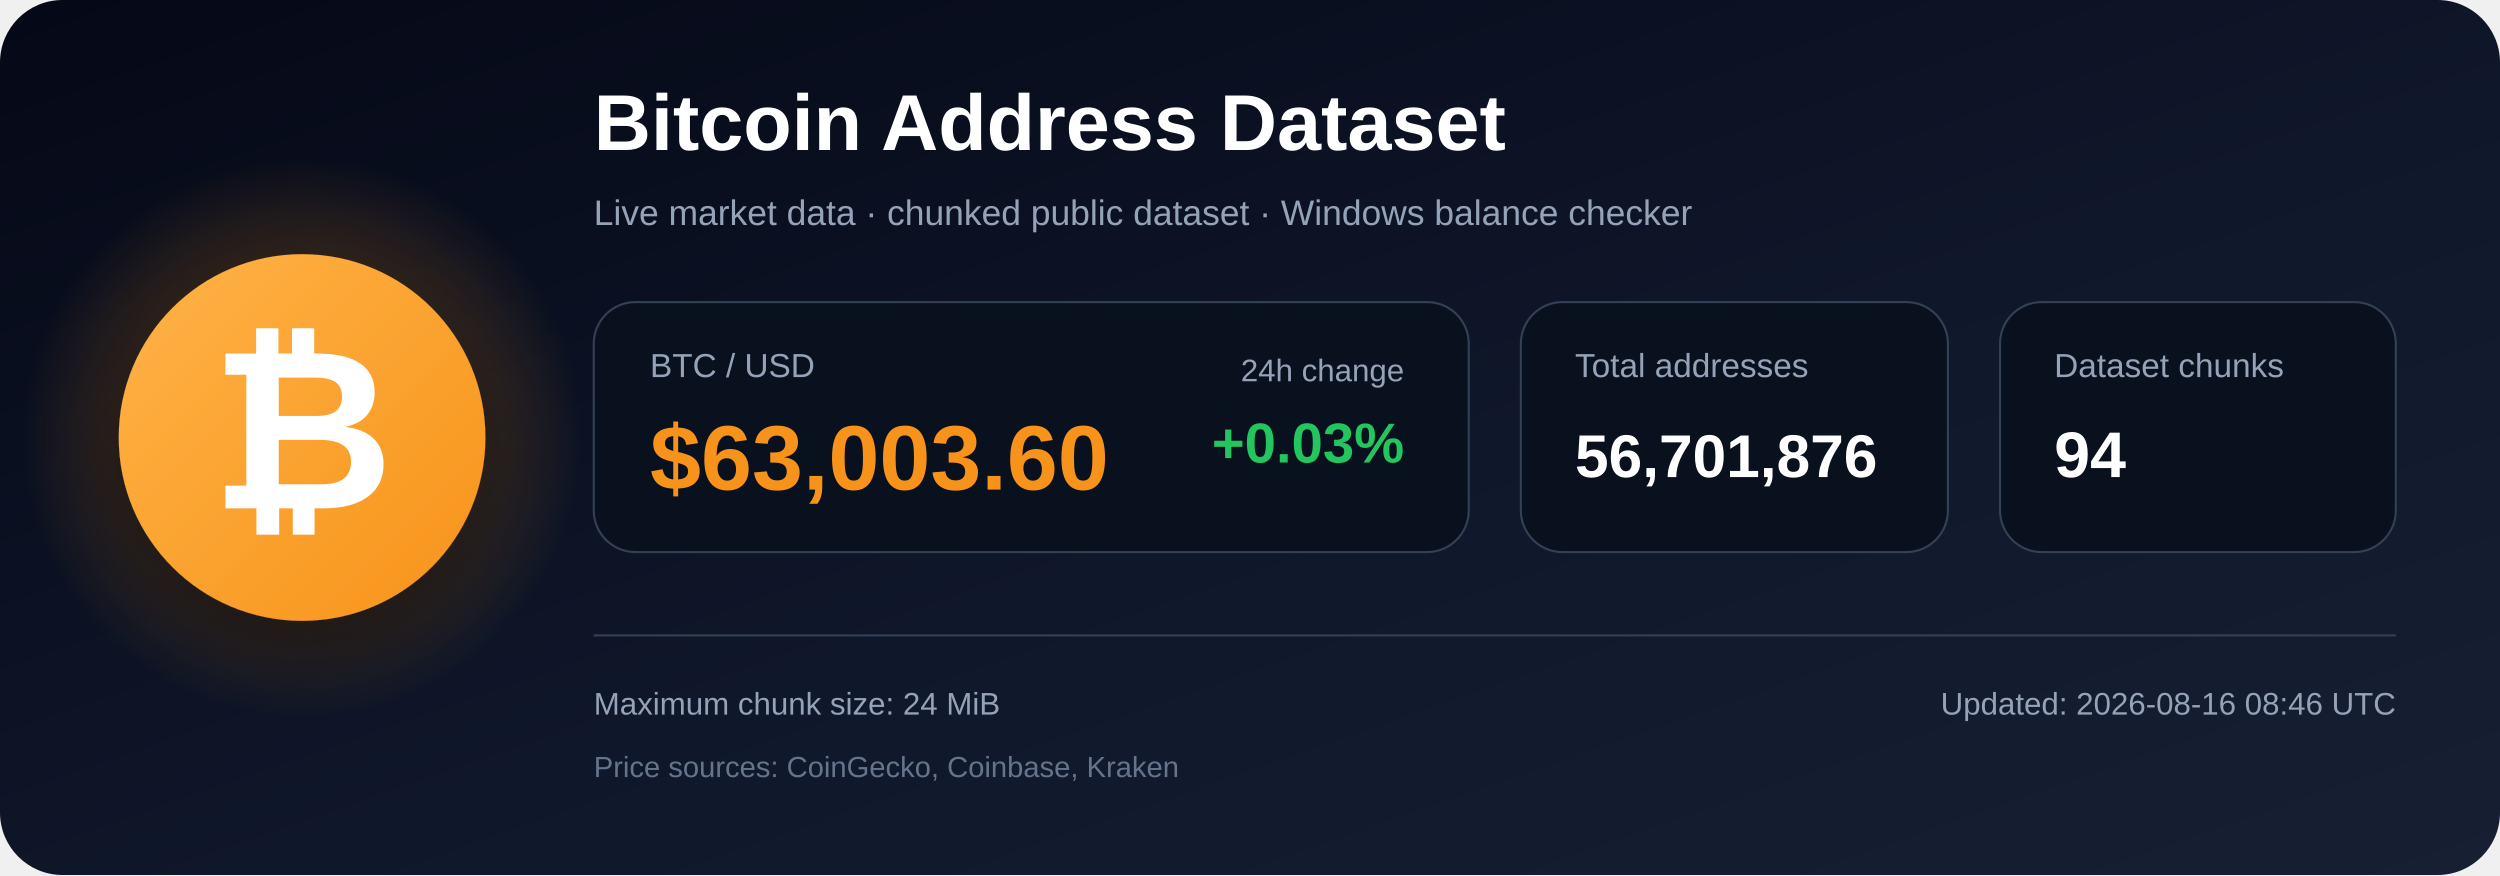
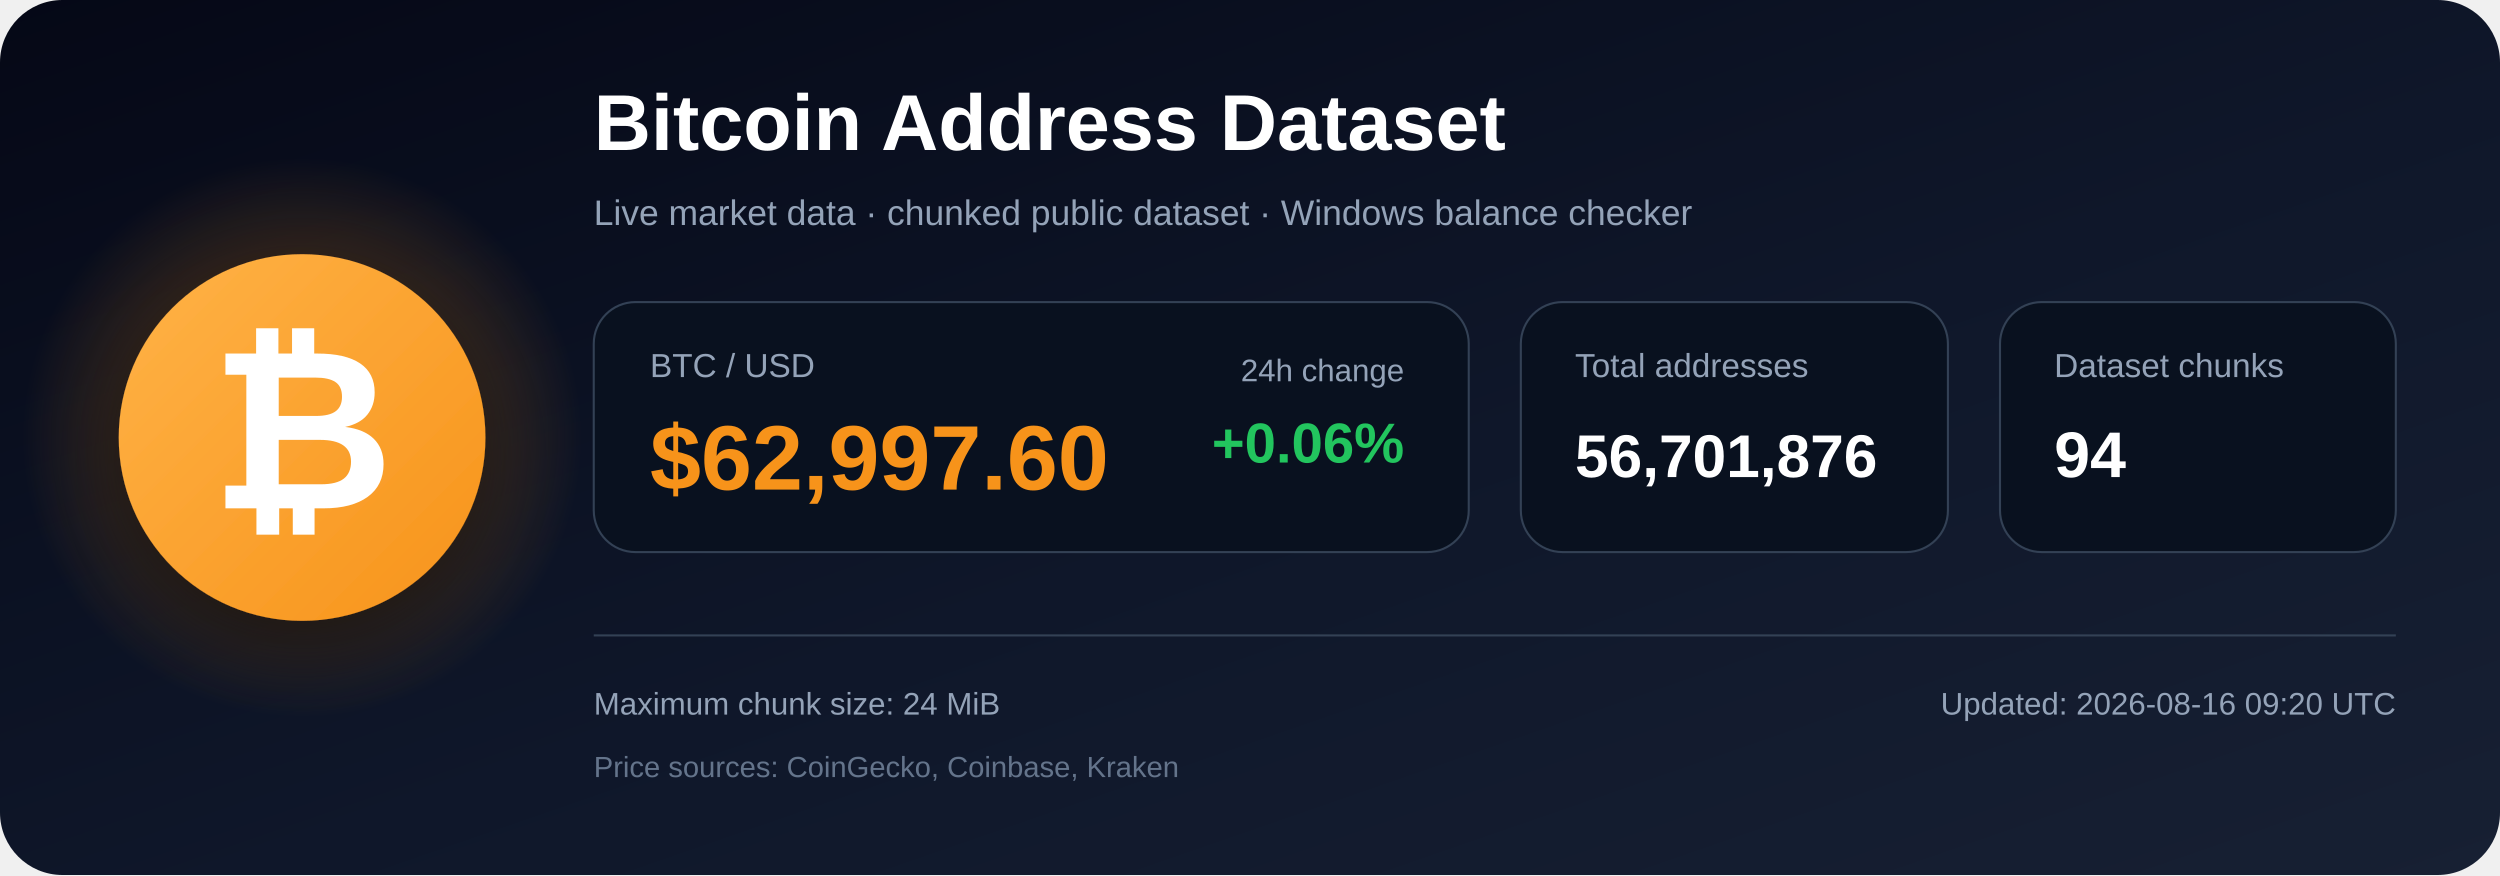
<svg xmlns="http://www.w3.org/2000/svg" width="1200" height="420" viewBox="0 0 1200 420" role="img" aria-labelledby="title description">
  <defs>
    <linearGradient id="bg" x1="0" y1="0" x2="1" y2="1">
      <stop offset="0%" stop-color="#050816" />
      <stop offset="55%" stop-color="#0f172a" />
      <stop offset="100%" stop-color="#172033" />
    </linearGradient>
    <radialGradient id="glow">
      <stop offset="0%" stop-color="#f7931a" stop-opacity=".48" />
      <stop offset="100%" stop-color="#f7931a" stop-opacity="0" />
    </radialGradient>
    <linearGradient id="orange" x1="0" y1="0" x2="1" y2="1">
      <stop offset="0%" stop-color="#ffb347" />
      <stop offset="100%" stop-color="#f7931a" />
    </linearGradient>
    <filter id="shadow" x="-40%" y="-40%" width="180%" height="180%">
      <feDropShadow dx="0" dy="12" stdDeviation="18" flood-color="#000000" flood-opacity=".50" />
    </filter>
  </defs>
  <rect width="1200" height="420" rx="30" fill="url(#bg)" />
  <circle cx="145" cy="210" r="135" fill="url(#glow)" />
  <circle cx="145" cy="210" r="88" fill="url(#orange)" filter="url(#shadow)" />
  <text x="145" y="244" text-anchor="middle" font-family="Arial, Helvetica, sans-serif" font-size="108" font-weight="700" fill="#ffffff">₿</text>
  <text x="285" y="72" font-family="Arial, Helvetica, sans-serif" font-size="38" font-weight="700" fill="#ffffff">
    Bitcoin Address Dataset
  </text>
  <text x="285" y="108" font-family="Arial, Helvetica, sans-serif" font-size="17" fill="#94a3b8">
    Live market data · chunked public dataset · Windows balance checker
  </text>
  <rect x="285" y="145" width="420" height="120" rx="20" fill="#09111f" stroke="#334155" />
  <text x="312" y="181" font-family="Arial, Helvetica, sans-serif" font-size="16" fill="#94a3b8">BTC / USD</text>
-   <text x="312" y="235" font-family="Arial, Helvetica, sans-serif" font-size="44" font-weight="700" fill="#f7931a">$63,003.60</text>
+   <text x="312" y="235" font-family="Arial, Helvetica, sans-serif" font-size="44" font-weight="700" fill="#f7931a">$62,997.60</text>
  <text x="674" y="183" text-anchor="end" font-family="Arial, Helvetica, sans-serif" font-size="15" fill="#94a3b8">24h change</text>
-   <text x="674" y="222" text-anchor="end" font-family="Arial, Helvetica, sans-serif" font-size="27" font-weight="700" fill="#22c55e">+0.03%</text>
+   <text x="674" y="222" text-anchor="end" font-family="Arial, Helvetica, sans-serif" font-size="27" font-weight="700" fill="#22c55e">+0.06%</text>
  <rect x="730" y="145" width="205" height="120" rx="20" fill="#09111f" stroke="#334155" />
  <text x="756" y="181" font-family="Arial, Helvetica, sans-serif" font-size="16" fill="#94a3b8">Total addresses</text>
  <text x="756" y="229" font-family="Arial, Helvetica, sans-serif" font-size="29" font-weight="700" fill="#ffffff">56,701,876</text>
  <rect x="960" y="145" width="190" height="120" rx="20" fill="#09111f" stroke="#334155" />
  <text x="986" y="181" font-family="Arial, Helvetica, sans-serif" font-size="16" fill="#94a3b8">Dataset chunks</text>
  <text x="986" y="229" font-family="Arial, Helvetica, sans-serif" font-size="31" font-weight="700" fill="#ffffff">94</text>
  <line x1="285" y1="305" x2="1150" y2="305" stroke="#334155" stroke-width="1" />
  <text x="285" y="343" font-family="Arial, Helvetica, sans-serif" font-size="15" fill="#94a3b8">
    Maximum chunk size: 24 MiB
  </text>
  <text x="285" y="373" font-family="Arial, Helvetica, sans-serif" font-size="14" fill="#64748b">
    Price sources: CoinGecko, Coinbase, Kraken
  </text>
  <text x="1150" y="343" text-anchor="end" font-family="Arial, Helvetica, sans-serif" font-size="15" fill="#94a3b8">
-     Updated: 2026-08-16 08:46 UTC
+     Updated: 2026-08-16 09:20 UTC
  </text>
</svg>
